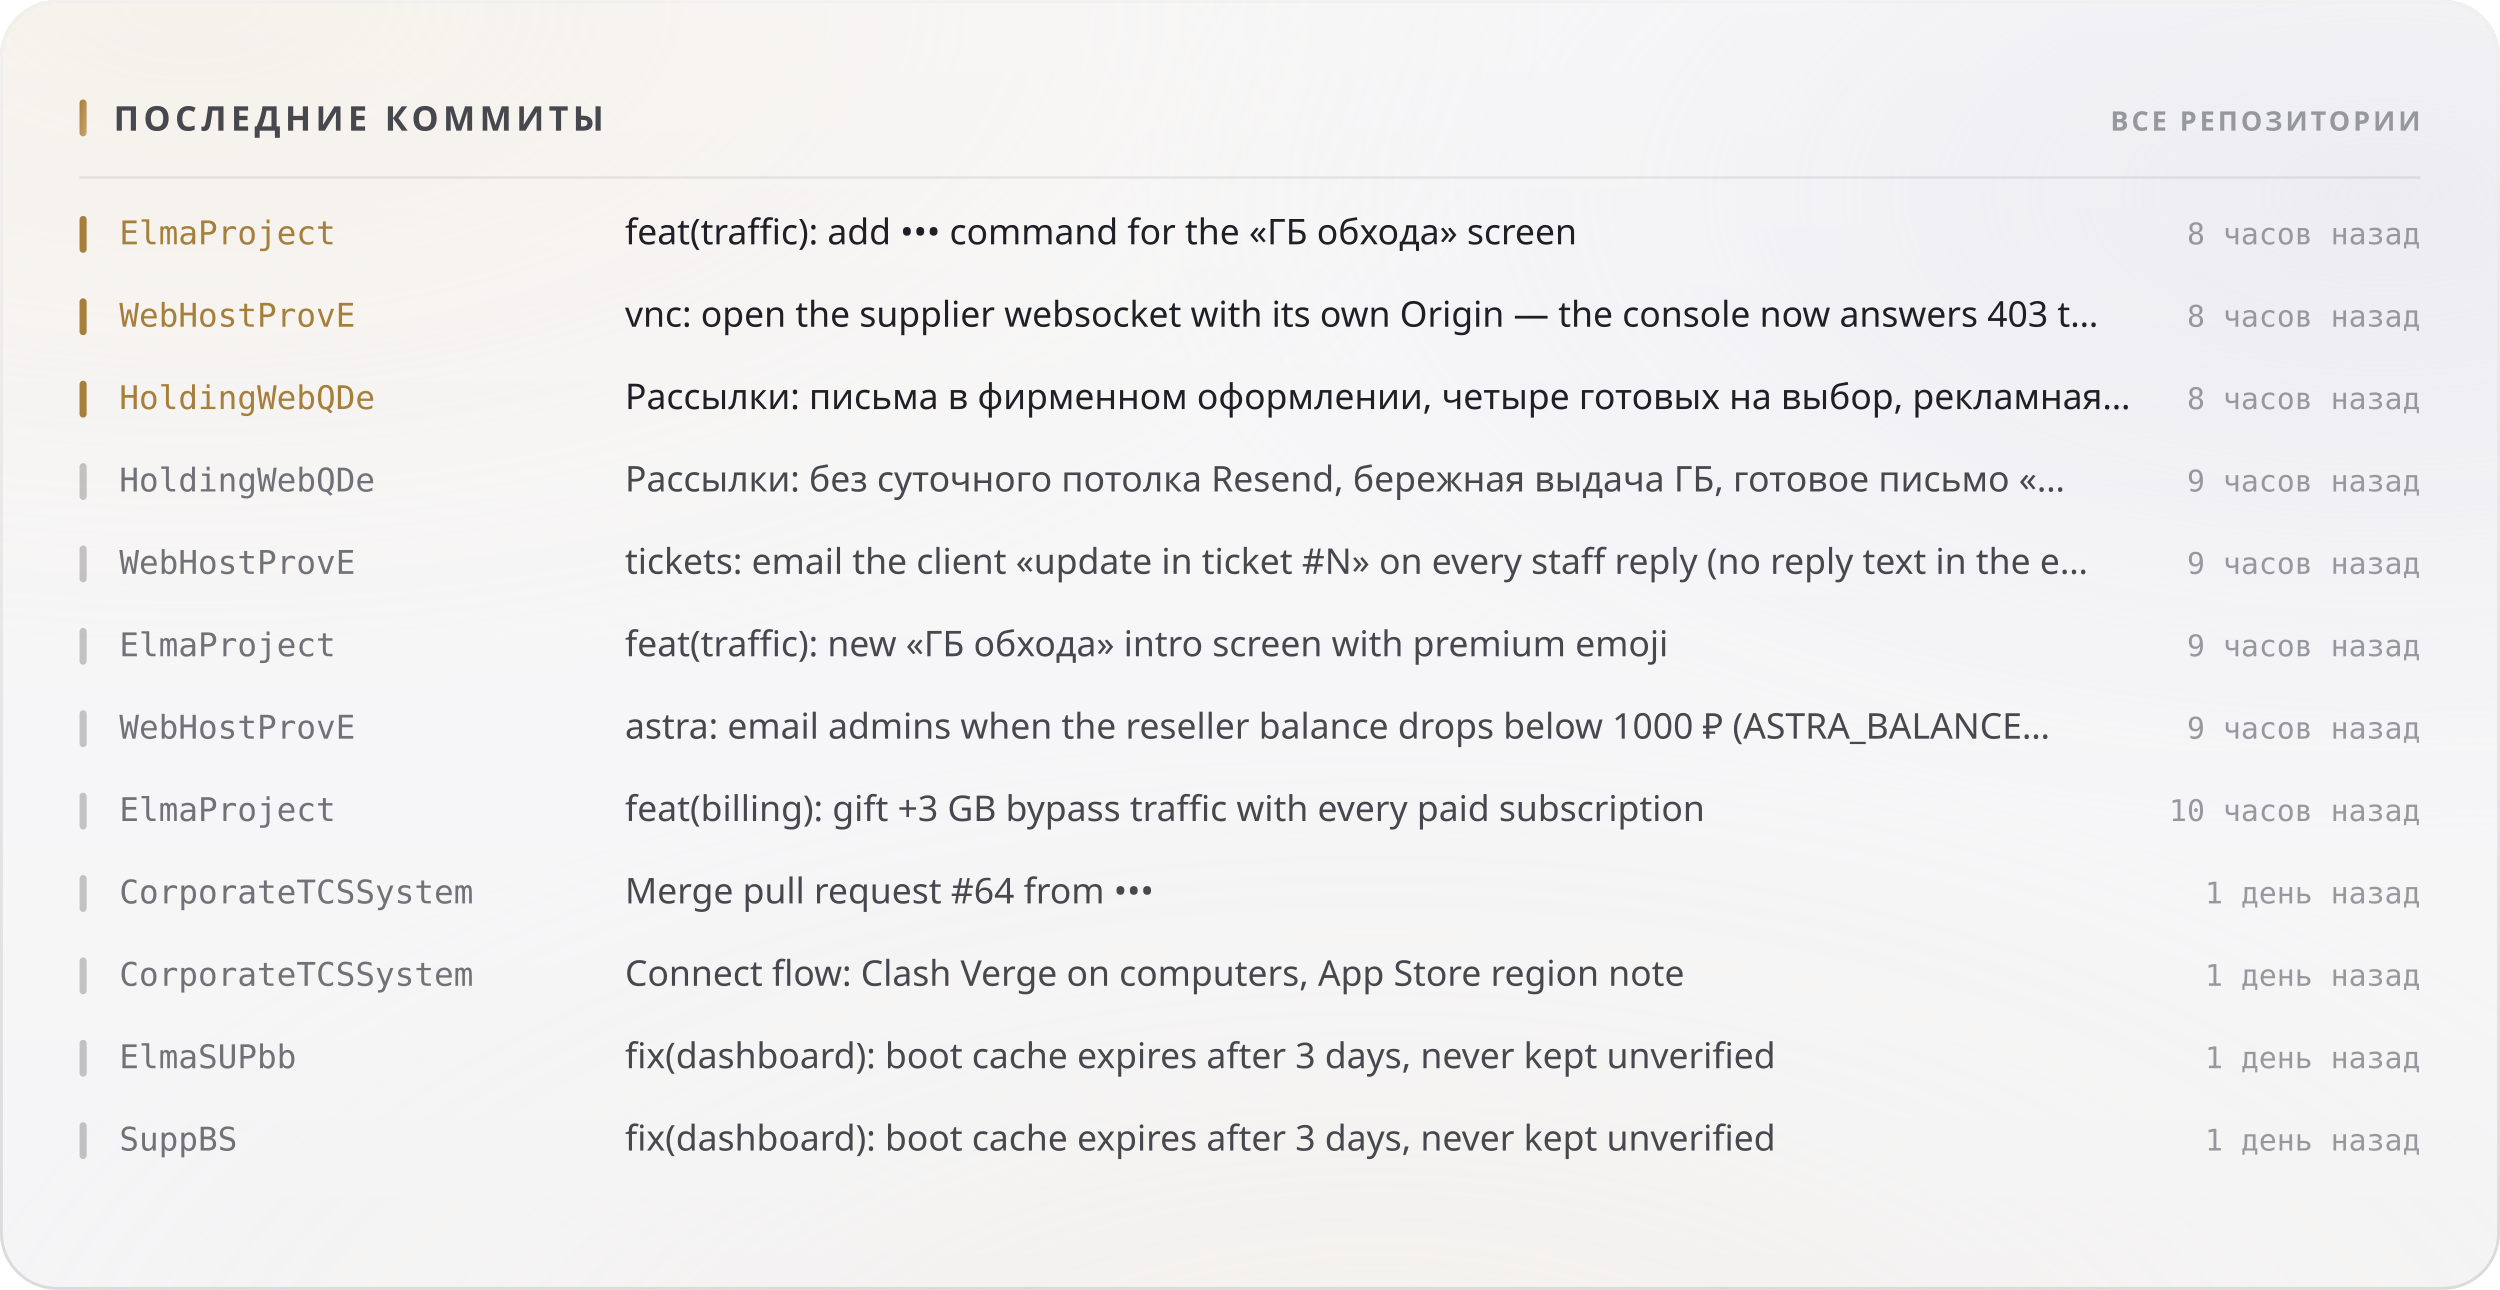
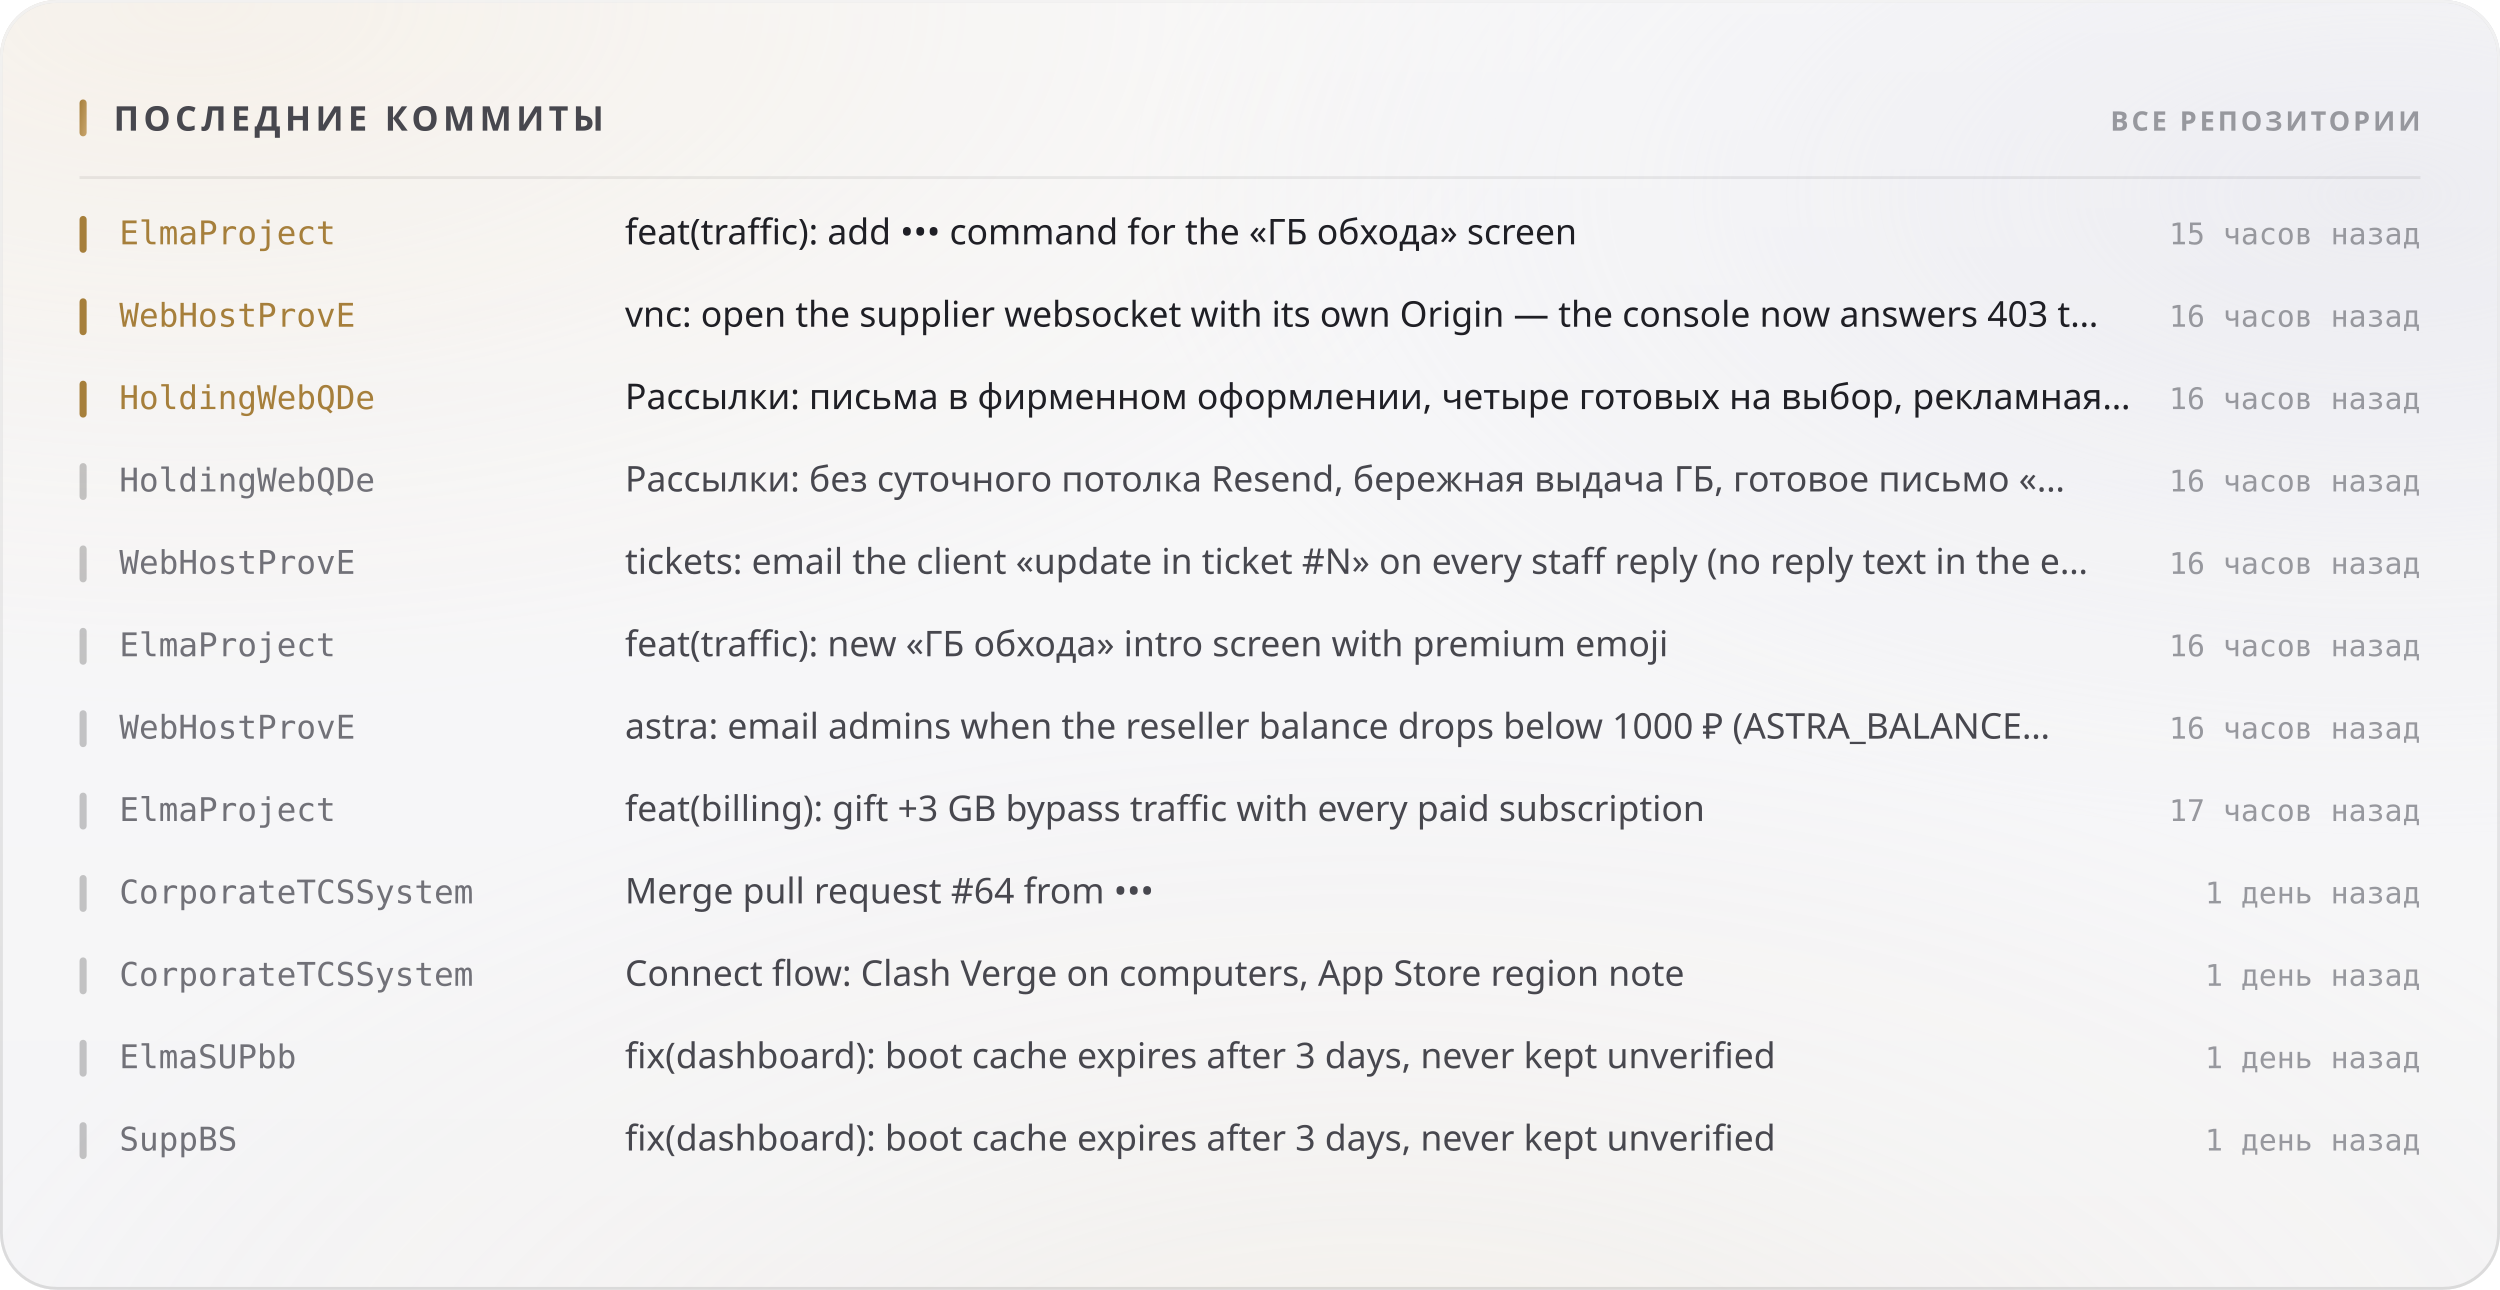
<svg xmlns="http://www.w3.org/2000/svg" width="880" height="454" viewBox="0 0 880 454" role="img">
  <style>
  text { font-family: -apple-system, BlinkMacSystemFont, 'Segoe UI', 'Noto Sans', Helvetica, Arial, sans-serif; }
  .mono { font-family: ui-monospace, 'SF Mono', 'Cascadia Mono', 'DejaVu Sans Mono', Menlo, Consolas, monospace; font-variant-numeric: tabular-nums; }
  .caps { letter-spacing: .1em; text-transform: uppercase; }

  @keyframes sheen  { from { transform: translateX(-120%); } to { transform: translateX(260%); } }
  @keyframes rise   { from { opacity: 0; transform: translateY(6px); } to { opacity: 1; transform: none; } }
  @keyframes slide  { from { opacity: 0; transform: translateX(-8px); } to { opacity: 1; transform: none; } }
  @keyframes grow   { from { transform: scaleY(0); } to { transform: scaleY(1); } }
  @keyframes widen  { from { transform: scaleX(0); } to { transform: scaleX(1); } }
  @keyframes draw   { from { stroke-dashoffset: 200; } to { stroke-dashoffset: 0; } }

  .sheen { animation: sheen 5.5s cubic-bezier(.45,0,.2,1) infinite; }
  .rise  { animation: rise .5s cubic-bezier(.16,1,.3,1) both; }
  .slide { animation: slide .42s cubic-bezier(.16,1,.3,1) both; }
  .bar   { transform-box: fill-box; transform-origin: 50% 100%;
           animation: grow .62s cubic-bezier(.16,1,.3,1) both; }
  .fill  { transform-box: fill-box; transform-origin: 0% 50%;
           animation: widen .8s cubic-bezier(.16,1,.3,1) both; }
  /* The hidden start state lives in the keyframes, never in the static rule.
     A renderer that ignores CSS animations then falls back to the FINISHED
     state — a drawn line, visible text — instead of an empty panel. */
  .spark { stroke-dasharray: 200;
           animation: draw 1.1s cubic-bezier(.16,1,.3,1) both; }

  @media (prefers-reduced-motion: reduce) {
    .sheen { animation: none; opacity: 0; }
    .rise, .slide, .bar, .fill, .spark { animation: none; opacity: 1; transform: none;
                                         stroke-dashoffset: 0; }
  }</style>
  <defs>
    <filter id="grain5" x="0" y="0" width="100%" height="100%">
      <feTurbulence type="fractalNoise" baseFrequency="0.85" numOctaves="3" stitchTiles="stitch" />
      <feColorMatrix type="saturate" values="0" />
    </filter>
    <linearGradient id="accent1" x1="0" y1="0" x2="1" y2="1">
      <stop offset="0%" stop-color="#a67f3b" />
      <stop offset="100%" stop-color="#c8a56c" />
    </linearGradient>
    <radialGradient id="aurora6" cx="0.08" cy="0" r="0.55">
      <stop offset="0%" stop-color="#e7c99a" stop-opacity="0.28" />
      <stop offset="55%" stop-color="#e7c99a" stop-opacity="0.098" />
      <stop offset="100%" stop-color="#e7c99a" stop-opacity="0" />
    </radialGradient>
    <radialGradient id="aurora7" cx="0.95" cy="0.15" r="0.5">
      <stop offset="0%" stop-color="#ccccdb" stop-opacity="0.45" />
      <stop offset="55%" stop-color="#ccccdb" stop-opacity="0.158" />
      <stop offset="100%" stop-color="#ccccdb" stop-opacity="0" />
    </radialGradient>
    <radialGradient id="aurora8" cx="0.55" cy="1.15" r="0.6">
      <stop offset="0%" stop-color="#ead4b3" stop-opacity="0.2" />
      <stop offset="55%" stop-color="#ead4b3" stop-opacity="0.07" />
      <stop offset="100%" stop-color="#ead4b3" stop-opacity="0" />
    </radialGradient>
    <linearGradient id="glass2" x1="0" y1="0" x2="0" y2="1">
      <stop offset="0%" stop-color="#ffffff" stop-opacity="0.42" />
      <stop offset="100%" stop-color="#ffffff" stop-opacity="0.16" />
    </linearGradient>
    <linearGradient id="rim3" x1="0" y1="0" x2="0" y2="1">
      <stop offset="0%" stop-color="#ffffff" stop-opacity="0.7" />
      <stop offset="100%" stop-color="#ffffff" stop-opacity="0.15" />
    </linearGradient>
    <linearGradient id="spec4" x1="0" y1="0" x2="1" y2="0">
      <stop offset="0%" stop-color="#ffffff" stop-opacity="0" />
      <stop offset="35%" stop-color="#ffffff" stop-opacity="0.72" />
      <stop offset="70%" stop-color="#ffffff" stop-opacity="0.252" />
      <stop offset="100%" stop-color="#ffffff" stop-opacity="0" />
    </linearGradient>
  </defs>
  <rect width="880" height="454" rx="20" fill="#f3f3f5" />
  <rect width="880" height="454" rx="20" fill="url(#aurora6)" />
  <rect width="880" height="454" rx="20" fill="url(#aurora7)" />
  <rect width="880" height="454" rx="20" fill="url(#aurora8)" />
  <rect width="880" height="454" rx="20" fill="url(#glass2)" />
  <rect width="880" height="454" rx="20" filter="url(#grain5)" opacity="0.06" style="mix-blend-mode:overlay" />
  <rect x=".5" y=".5" width="879" height="453" rx="19.5" fill="none" stroke="rgba(10,10,12,0.14)" />
  <rect x=".5" y=".5" width="879" height="453" rx="19.5" fill="none" stroke="url(#rim3)" />
  <path d="M20 1 H860" stroke="url(#spec4)" stroke-width="1.2" fill="none" />
  <rect x="28" y="35" width="2.5" height="13" rx="1.25" fill="url(#accent1)" />
  <text x="40" y="46" font-size="12" font-weight="700" fill="#47474e" letter-spacing="0.13em">ПОСЛЕДНИЕ КОММИТЫ</text>
  <text x="852" y="46" font-size="9.5" font-weight="600" fill="#97989e" text-anchor="end" letter-spacing="0.11em">ВСЕ РЕПОЗИТОРИИ</text>
  <path d="M28 62.5 H852" stroke="rgba(10,10,12,0.07)" stroke-width="1" />
  <g class="slide" opacity="1" style="">
    <rect x="28" y="76" width="2.5" height="13" rx="1.25" fill="#a67f3b" />
    <text x="42" y="86" font-size="11.5" font-weight="500" fill="#a67f3b" class="mono">ElmaProject</text>
    <text x="220" y="86" font-size="12.5" font-weight="400" fill="#1f1f25">feat(traffic): add ••• command for the «ГБ обхода» screen</text>
-     <text x="852" y="86" font-size="10.5" font-weight="400" fill="#97989e" text-anchor="end" class="mono">8 часов назад</text>
+     <text x="852" y="86" font-size="10.5" font-weight="400" fill="#97989e" text-anchor="end" class="mono">15 часов назад</text>
  </g>
  <g class="slide" opacity="1" style=" animation-delay:0.022s;">
    <rect x="28" y="105" width="2.5" height="13" rx="1.25" fill="#a67f3b" />
    <text x="42" y="115" font-size="11.5" font-weight="500" fill="#a67f3b" class="mono">WebHostProvE</text>
    <text x="220" y="115" font-size="12.5" font-weight="400" fill="#1f1f25">vnc: open the supplier websocket with its own Origin — the console now answers 403 t…</text>
-     <text x="852" y="115" font-size="10.5" font-weight="400" fill="#97989e" text-anchor="end" class="mono">8 часов назад</text>
+     <text x="852" y="115" font-size="10.5" font-weight="400" fill="#97989e" text-anchor="end" class="mono">16 часов назад</text>
  </g>
  <g class="slide" opacity="1" style=" animation-delay:0.044s;">
    <rect x="28" y="134" width="2.5" height="13" rx="1.25" fill="#a67f3b" />
    <text x="42" y="144" font-size="11.5" font-weight="500" fill="#a67f3b" class="mono">HoldingWebQDe</text>
    <text x="220" y="144" font-size="12.5" font-weight="400" fill="#1f1f25">Рассылки: письма в фирменном оформлении, четыре готовых на выбор, рекламная…</text>
-     <text x="852" y="144" font-size="10.5" font-weight="400" fill="#97989e" text-anchor="end" class="mono">8 часов назад</text>
+     <text x="852" y="144" font-size="10.5" font-weight="400" fill="#97989e" text-anchor="end" class="mono">16 часов назад</text>
  </g>
  <g class="slide" opacity="1" style=" animation-delay:0.066s;">
    <rect x="28" y="163" width="2.5" height="13" rx="1.25" fill="rgba(10,10,12,0.22)" />
    <text x="42" y="173" font-size="11.5" font-weight="500" fill="#717178" class="mono">HoldingWebQDe</text>
    <text x="220" y="173" font-size="12.5" font-weight="400" fill="#47474e">Рассылки: без суточного потолка Resend, бережная выдача ГБ, готовое письмо «…</text>
-     <text x="852" y="173" font-size="10.5" font-weight="400" fill="#97989e" text-anchor="end" class="mono">9 часов назад</text>
+     <text x="852" y="173" font-size="10.5" font-weight="400" fill="#97989e" text-anchor="end" class="mono">16 часов назад</text>
  </g>
  <g class="slide" opacity="1" style=" animation-delay:0.088s;">
    <rect x="28" y="192" width="2.5" height="13" rx="1.25" fill="rgba(10,10,12,0.22)" />
    <text x="42" y="202" font-size="11.5" font-weight="500" fill="#717178" class="mono">WebHostProvE</text>
    <text x="220" y="202" font-size="12.5" font-weight="400" fill="#47474e">tickets: email the client «update in ticket #N» on every staff reply (no reply text in the e…</text>
-     <text x="852" y="202" font-size="10.5" font-weight="400" fill="#97989e" text-anchor="end" class="mono">9 часов назад</text>
+     <text x="852" y="202" font-size="10.5" font-weight="400" fill="#97989e" text-anchor="end" class="mono">16 часов назад</text>
  </g>
  <g class="slide" opacity="1" style=" animation-delay:0.110s;">
    <rect x="28" y="221" width="2.5" height="13" rx="1.25" fill="rgba(10,10,12,0.22)" />
    <text x="42" y="231" font-size="11.5" font-weight="500" fill="#717178" class="mono">ElmaProject</text>
    <text x="220" y="231" font-size="12.5" font-weight="400" fill="#47474e">feat(traffic): new «ГБ обхода» intro screen with premium emoji</text>
-     <text x="852" y="231" font-size="10.5" font-weight="400" fill="#97989e" text-anchor="end" class="mono">9 часов назад</text>
+     <text x="852" y="231" font-size="10.5" font-weight="400" fill="#97989e" text-anchor="end" class="mono">16 часов назад</text>
  </g>
  <g class="slide" opacity="1" style=" animation-delay:0.132s;">
    <rect x="28" y="250" width="2.5" height="13" rx="1.25" fill="rgba(10,10,12,0.22)" />
    <text x="42" y="260" font-size="11.5" font-weight="500" fill="#717178" class="mono">WebHostProvE</text>
    <text x="220" y="260" font-size="12.5" font-weight="400" fill="#47474e">astra: email admins when the reseller balance drops below 1000 ₽ (ASTRA_BALANCE…</text>
-     <text x="852" y="260" font-size="10.5" font-weight="400" fill="#97989e" text-anchor="end" class="mono">9 часов назад</text>
+     <text x="852" y="260" font-size="10.5" font-weight="400" fill="#97989e" text-anchor="end" class="mono">16 часов назад</text>
  </g>
  <g class="slide" opacity="1" style=" animation-delay:0.154s;">
    <rect x="28" y="279" width="2.5" height="13" rx="1.25" fill="rgba(10,10,12,0.22)" />
    <text x="42" y="289" font-size="11.5" font-weight="500" fill="#717178" class="mono">ElmaProject</text>
    <text x="220" y="289" font-size="12.5" font-weight="400" fill="#47474e">feat(billing): gift +3 GB bypass traffic with every paid subscription</text>
-     <text x="852" y="289" font-size="10.5" font-weight="400" fill="#97989e" text-anchor="end" class="mono">10 часов назад</text>
+     <text x="852" y="289" font-size="10.5" font-weight="400" fill="#97989e" text-anchor="end" class="mono">17 часов назад</text>
  </g>
  <g class="slide" opacity="1" style=" animation-delay:0.176s;">
    <rect x="28" y="308" width="2.5" height="13" rx="1.25" fill="rgba(10,10,12,0.22)" />
    <text x="42" y="318" font-size="11.5" font-weight="500" fill="#717178" class="mono">CorporateTCSSystem</text>
    <text x="220" y="318" font-size="12.5" font-weight="400" fill="#47474e">Merge pull request #64 from •••</text>
    <text x="852" y="318" font-size="10.5" font-weight="400" fill="#97989e" text-anchor="end" class="mono">1 день назад</text>
  </g>
  <g class="slide" opacity="1" style=" animation-delay:0.198s;">
    <rect x="28" y="337" width="2.5" height="13" rx="1.25" fill="rgba(10,10,12,0.22)" />
    <text x="42" y="347" font-size="11.5" font-weight="500" fill="#717178" class="mono">CorporateTCSSystem</text>
    <text x="220" y="347" font-size="12.5" font-weight="400" fill="#47474e">Connect flow: Clash Verge on computers, App Store region note</text>
    <text x="852" y="347" font-size="10.5" font-weight="400" fill="#97989e" text-anchor="end" class="mono">1 день назад</text>
  </g>
  <g class="slide" opacity="1" style=" animation-delay:0.220s;">
    <rect x="28" y="366" width="2.5" height="13" rx="1.25" fill="rgba(10,10,12,0.22)" />
    <text x="42" y="376" font-size="11.5" font-weight="500" fill="#717178" class="mono">ElmaSUPbb</text>
    <text x="220" y="376" font-size="12.5" font-weight="400" fill="#47474e">fix(dashboard): boot cache expires after 3 days, never kept unverified</text>
    <text x="852" y="376" font-size="10.5" font-weight="400" fill="#97989e" text-anchor="end" class="mono">1 день назад</text>
  </g>
  <g class="slide" opacity="1" style=" animation-delay:0.242s;">
    <rect x="28" y="395" width="2.5" height="13" rx="1.25" fill="rgba(10,10,12,0.22)" />
    <text x="42" y="405" font-size="11.5" font-weight="500" fill="#717178" class="mono">SuppBS</text>
    <text x="220" y="405" font-size="12.5" font-weight="400" fill="#47474e">fix(dashboard): boot cache expires after 3 days, never kept unverified</text>
    <text x="852" y="405" font-size="10.5" font-weight="400" fill="#97989e" text-anchor="end" class="mono">1 день назад</text>
  </g>
</svg>
